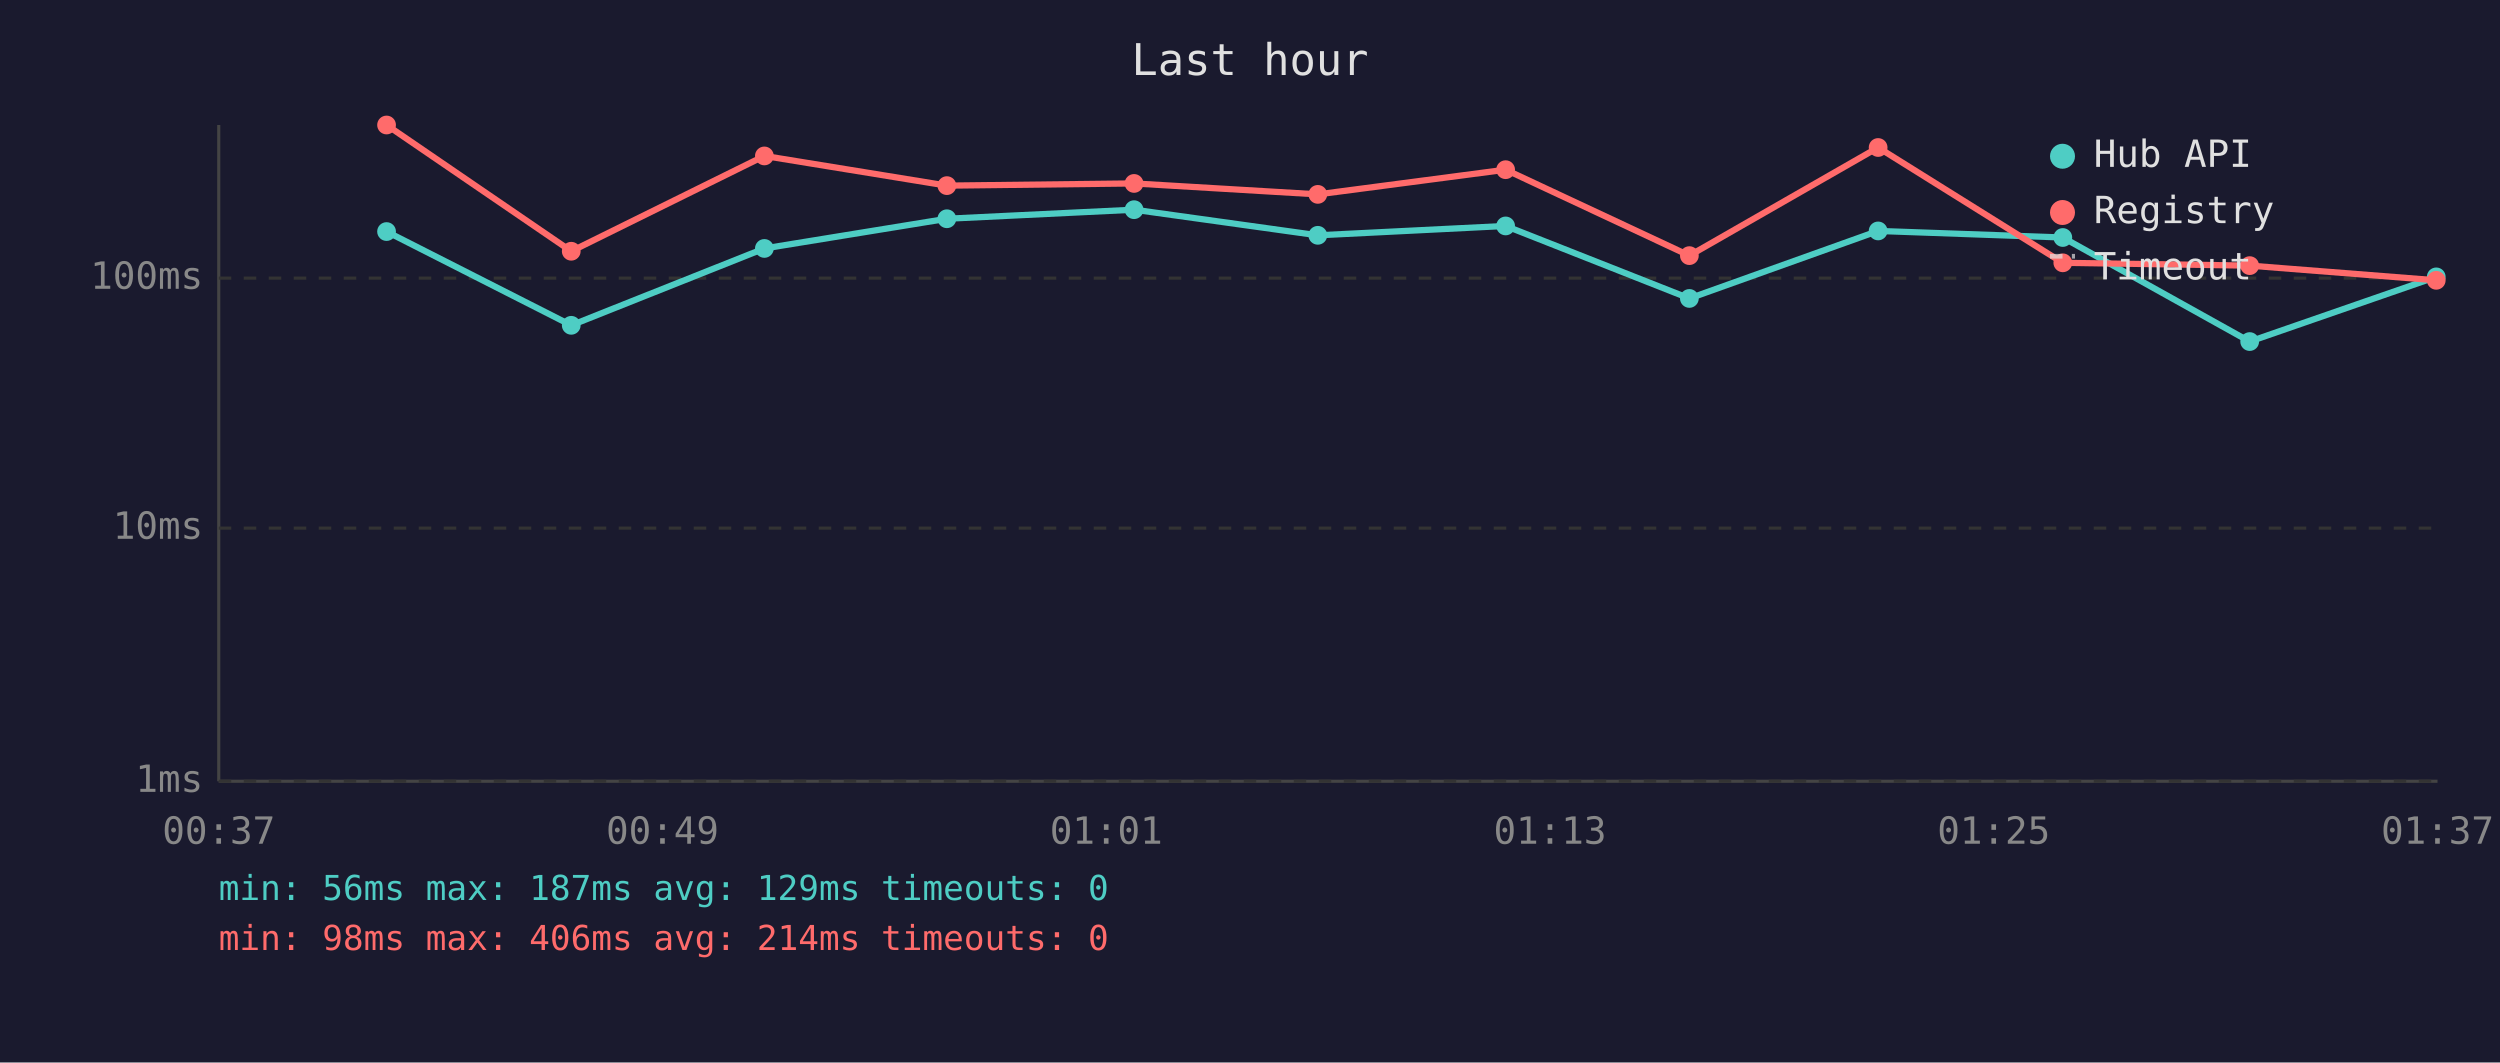
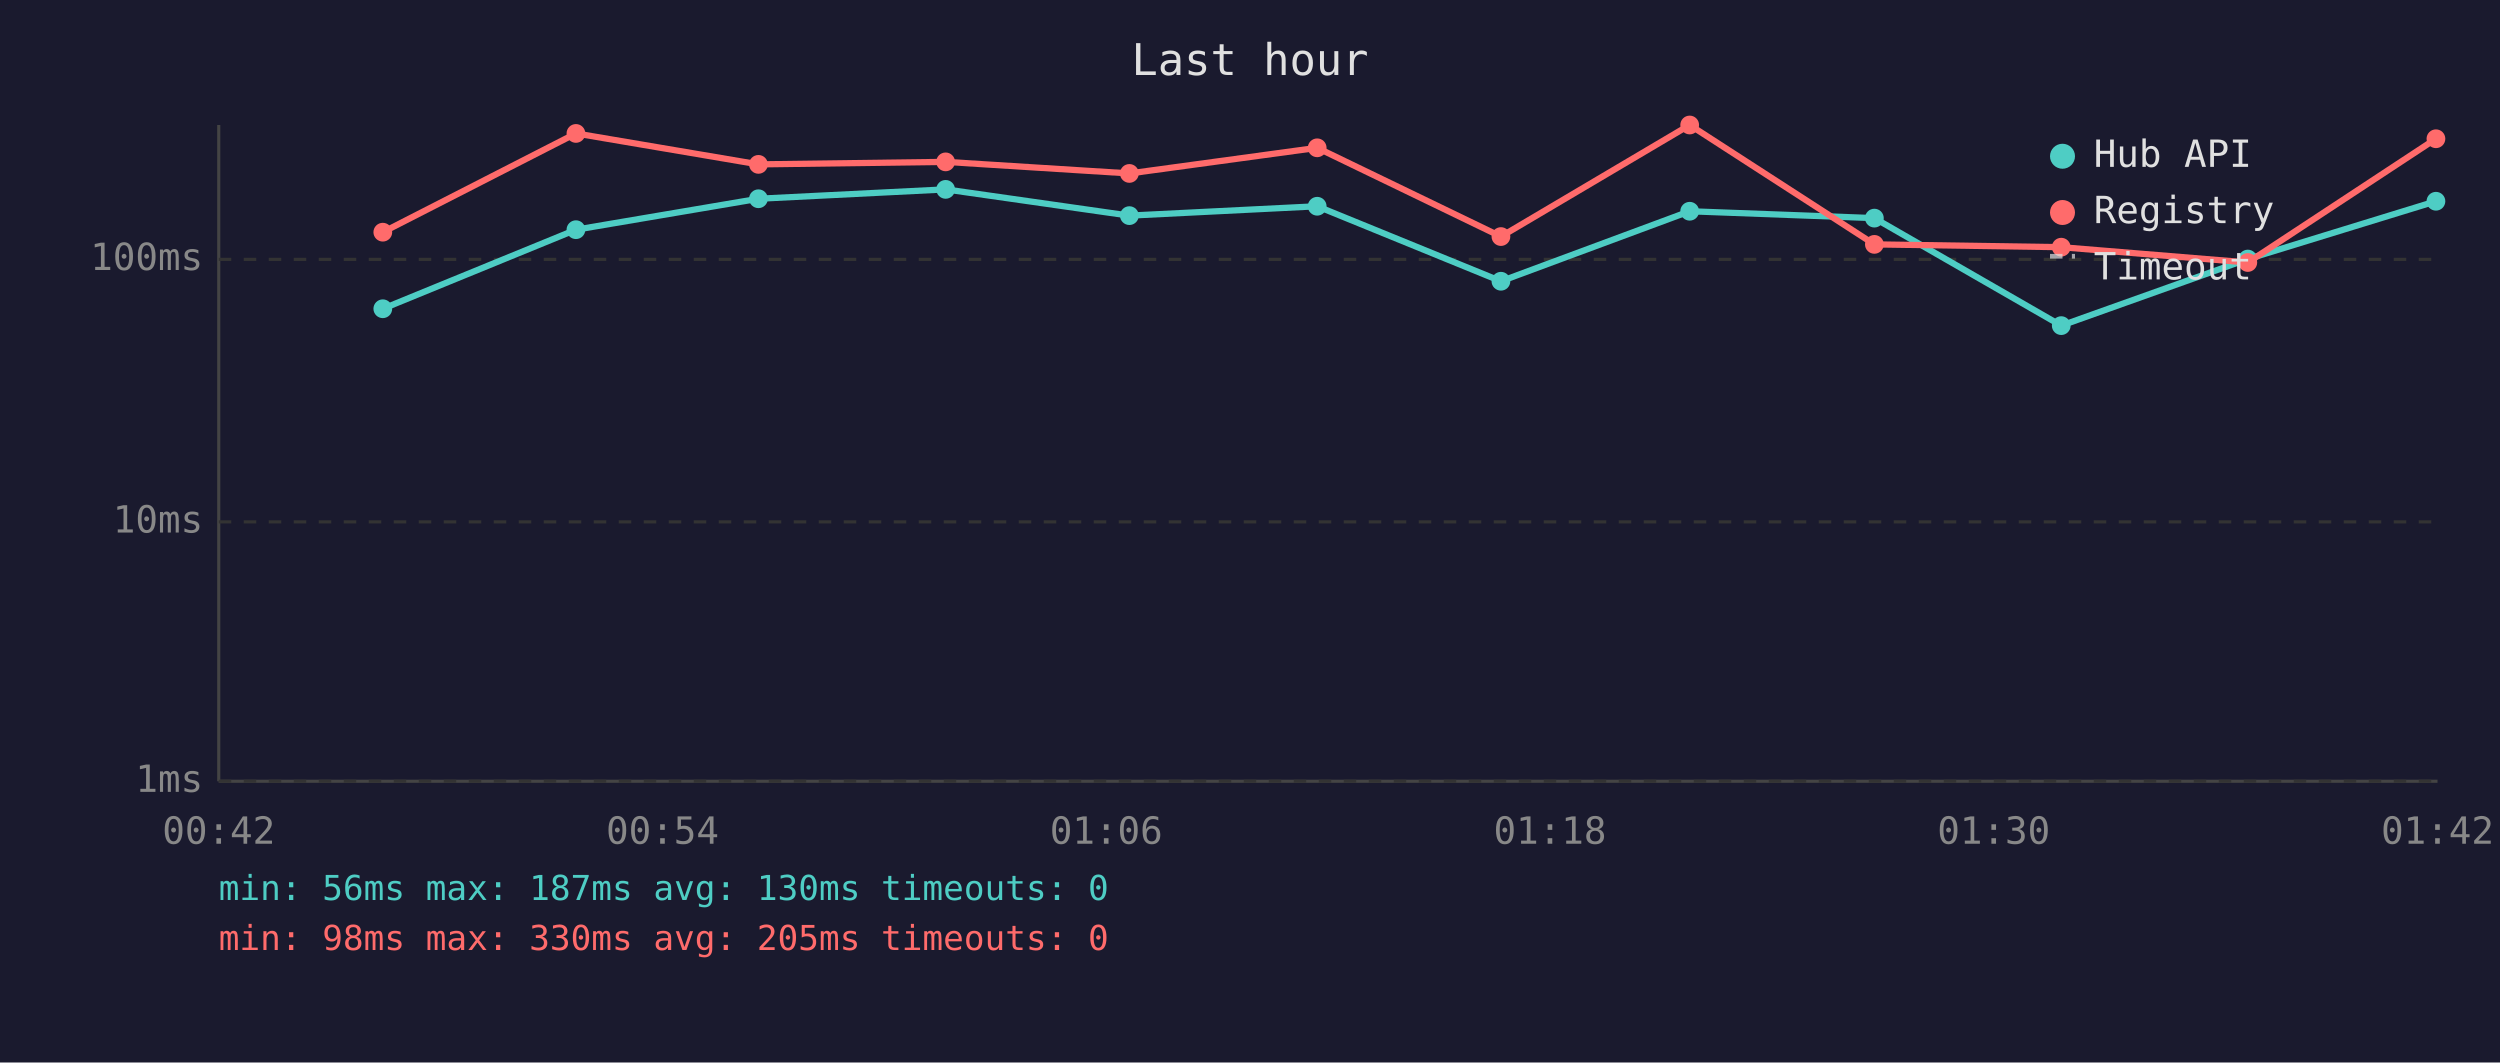
<svg xmlns="http://www.w3.org/2000/svg" viewBox="0 0 800 340" font-family="monospace" font-size="12">
  <rect width="800" height="340" fill="#1a1a2e" />
  <text x="400" y="24" fill="#e0e0e0" font-size="14" text-anchor="middle">Last hour</text>
  <line x1="70" y1="40" x2="70" y2="250" stroke="#444" stroke-width="1" />
  <line x1="70" y1="250" x2="780" y2="250" stroke="#444" stroke-width="1" />
  <line x1="70" y1="250" x2="780" y2="250" stroke="#333" stroke-width="1" stroke-dasharray="4" />
  <text x="65" y="250" fill="#888" text-anchor="end" dominant-baseline="middle">1ms</text>
-   <line x1="70" y1="169" x2="780" y2="169" stroke="#333" stroke-width="1" stroke-dasharray="4" />
-   <text x="65" y="169" fill="#888" text-anchor="end" dominant-baseline="middle">10ms</text>
-   <line x1="70" y1="89" x2="780" y2="89" stroke="#333" stroke-width="1" stroke-dasharray="4" />
-   <text x="65" y="89" fill="#888" text-anchor="end" dominant-baseline="middle">100ms</text>
-   <text x="70" y="270" fill="#888" text-anchor="middle">00:37</text>
-   <text x="212" y="270" fill="#888" text-anchor="middle">00:49</text>
-   <text x="354" y="270" fill="#888" text-anchor="middle">01:01</text>
-   <text x="496" y="270" fill="#888" text-anchor="middle">01:13</text>
-   <text x="638" y="270" fill="#888" text-anchor="middle">01:25</text>
-   <text x="780" y="270" fill="#888" text-anchor="middle">01:37</text>
-   <polyline points="123.7,74.1 182.8,104.1 244.6,79.5 303.0,70.0 362.9,67.1 421.7,75.3 481.8,72.3 540.6,95.5 601.0,73.9 660.1,76.0 719.9,109.3 779.6,88.6" fill="none" stroke="#4ecdc4" stroke-width="2" opacity="1" />
-   <circle cx="123.7" cy="74.1" r="3" fill="#4ecdc4" />
-   <circle cx="182.8" cy="104.1" r="3" fill="#4ecdc4" />
-   <circle cx="244.6" cy="79.5" r="3" fill="#4ecdc4" />
-   <circle cx="303.0" cy="70.0" r="3" fill="#4ecdc4" />
-   <circle cx="362.9" cy="67.1" r="3" fill="#4ecdc4" />
-   <circle cx="421.7" cy="75.3" r="3" fill="#4ecdc4" />
-   <circle cx="481.8" cy="72.3" r="3" fill="#4ecdc4" />
-   <circle cx="540.6" cy="95.5" r="3" fill="#4ecdc4" />
-   <circle cx="601.0" cy="73.9" r="3" fill="#4ecdc4" />
-   <circle cx="660.1" cy="76.0" r="3" fill="#4ecdc4" />
-   <circle cx="719.9" cy="109.3" r="3" fill="#4ecdc4" />
-   <circle cx="779.6" cy="88.6" r="3" fill="#4ecdc4" />
-   <polyline points="123.7,40.0 182.8,80.4 244.6,49.9 303.0,59.4 362.9,58.7 421.7,62.2 481.8,54.3 540.6,81.8 601.0,47.2 660.1,84.1 719.9,85.0 779.6,89.7" fill="none" stroke="#ff6b6b" stroke-width="2" opacity="1" />
-   <circle cx="123.7" cy="40.0" r="3" fill="#ff6b6b" />
-   <circle cx="182.8" cy="80.4" r="3" fill="#ff6b6b" />
-   <circle cx="244.6" cy="49.9" r="3" fill="#ff6b6b" />
-   <circle cx="303.0" cy="59.4" r="3" fill="#ff6b6b" />
-   <circle cx="362.9" cy="58.7" r="3" fill="#ff6b6b" />
-   <circle cx="421.7" cy="62.2" r="3" fill="#ff6b6b" />
-   <circle cx="481.8" cy="54.3" r="3" fill="#ff6b6b" />
-   <circle cx="540.6" cy="81.8" r="3" fill="#ff6b6b" />
-   <circle cx="601.0" cy="47.2" r="3" fill="#ff6b6b" />
-   <circle cx="660.1" cy="84.1" r="3" fill="#ff6b6b" />
-   <circle cx="719.9" cy="85.0" r="3" fill="#ff6b6b" />
-   <circle cx="779.6" cy="89.7" r="3" fill="#ff6b6b" />
+   <line x1="70" y1="167" x2="780" y2="167" stroke="#333" stroke-width="1" stroke-dasharray="4" />
+   <text x="65" y="167" fill="#888" text-anchor="end" dominant-baseline="middle">10ms</text>
+   <line x1="70" y1="83" x2="780" y2="83" stroke="#333" stroke-width="1" stroke-dasharray="4" />
+   <text x="65" y="83" fill="#888" text-anchor="end" dominant-baseline="middle">100ms</text>
+   <text x="70" y="270" fill="#888" text-anchor="middle">00:42</text>
+   <text x="212" y="270" fill="#888" text-anchor="middle">00:54</text>
+   <text x="354" y="270" fill="#888" text-anchor="middle">01:06</text>
+   <text x="496" y="270" fill="#888" text-anchor="middle">01:18</text>
+   <text x="638" y="270" fill="#888" text-anchor="middle">01:30</text>
+   <text x="780" y="270" fill="#888" text-anchor="middle">01:42</text>
+   <polyline points="122.5,98.8 184.3,73.5 242.7,63.6 302.6,60.6 361.4,69.0 421.5,66.0 480.3,90.0 540.7,67.6 599.8,69.8 659.6,104.2 719.3,82.9 779.5,64.4" fill="none" stroke="#4ecdc4" stroke-width="2" opacity="1" />
+   <circle cx="122.5" cy="98.8" r="3" fill="#4ecdc4" />
+   <circle cx="184.3" cy="73.5" r="3" fill="#4ecdc4" />
+   <circle cx="242.7" cy="63.6" r="3" fill="#4ecdc4" />
+   <circle cx="302.6" cy="60.6" r="3" fill="#4ecdc4" />
+   <circle cx="361.4" cy="69.0" r="3" fill="#4ecdc4" />
+   <circle cx="421.5" cy="66.0" r="3" fill="#4ecdc4" />
+   <circle cx="480.3" cy="90.0" r="3" fill="#4ecdc4" />
+   <circle cx="540.7" cy="67.6" r="3" fill="#4ecdc4" />
+   <circle cx="599.8" cy="69.8" r="3" fill="#4ecdc4" />
+   <circle cx="659.6" cy="104.2" r="3" fill="#4ecdc4" />
+   <circle cx="719.3" cy="82.9" r="3" fill="#4ecdc4" />
+   <circle cx="779.5" cy="64.4" r="3" fill="#4ecdc4" />
+   <polyline points="122.5,74.3 184.3,42.7 242.7,52.6 302.6,51.8 361.4,55.5 421.5,47.3 480.3,75.7 540.7,40.0 599.8,78.2 659.6,79.1 719.3,84.0 779.5,44.4" fill="none" stroke="#ff6b6b" stroke-width="2" opacity="1" />
+   <circle cx="122.5" cy="74.3" r="3" fill="#ff6b6b" />
+   <circle cx="184.3" cy="42.7" r="3" fill="#ff6b6b" />
+   <circle cx="242.7" cy="52.6" r="3" fill="#ff6b6b" />
+   <circle cx="302.6" cy="51.8" r="3" fill="#ff6b6b" />
+   <circle cx="361.4" cy="55.5" r="3" fill="#ff6b6b" />
+   <circle cx="421.5" cy="47.3" r="3" fill="#ff6b6b" />
+   <circle cx="480.3" cy="75.7" r="3" fill="#ff6b6b" />
+   <circle cx="540.7" cy="40.0" r="3" fill="#ff6b6b" />
+   <circle cx="599.8" cy="78.2" r="3" fill="#ff6b6b" />
+   <circle cx="659.6" cy="79.1" r="3" fill="#ff6b6b" />
+   <circle cx="719.3" cy="84.0" r="3" fill="#ff6b6b" />
+   <circle cx="779.5" cy="44.4" r="3" fill="#ff6b6b" />
  <circle cx="660" cy="50" r="4" fill="#4ecdc4" />
  <text x="670" y="50" fill="#e0e0e0" dominant-baseline="middle">Hub API</text>
  <circle cx="660" cy="68" r="4" fill="#ff6b6b" />
  <text x="670" y="68" fill="#e0e0e0" dominant-baseline="middle">Registry</text>
  <line x1="656" y1="82" x2="664" y2="82" stroke="#e0e0e0" stroke-width="1.5" stroke-dasharray="4,3" opacity="0.7" />
  <text x="670" y="86" fill="#e0e0e0" dominant-baseline="middle">Timeout</text>
-   <text x="70" y="288" fill="#4ecdc4" font-size="11">min: 56ms  max: 187ms  avg: 129ms  timeouts: 0</text>
-   <text x="70" y="304" fill="#ff6b6b" font-size="11">min: 98ms  max: 406ms  avg: 214ms  timeouts: 0</text>
+   <text x="70" y="288" fill="#4ecdc4" font-size="11">min: 56ms  max: 187ms  avg: 130ms  timeouts: 0</text>
+   <text x="70" y="304" fill="#ff6b6b" font-size="11">min: 98ms  max: 330ms  avg: 205ms  timeouts: 0</text>
</svg>
